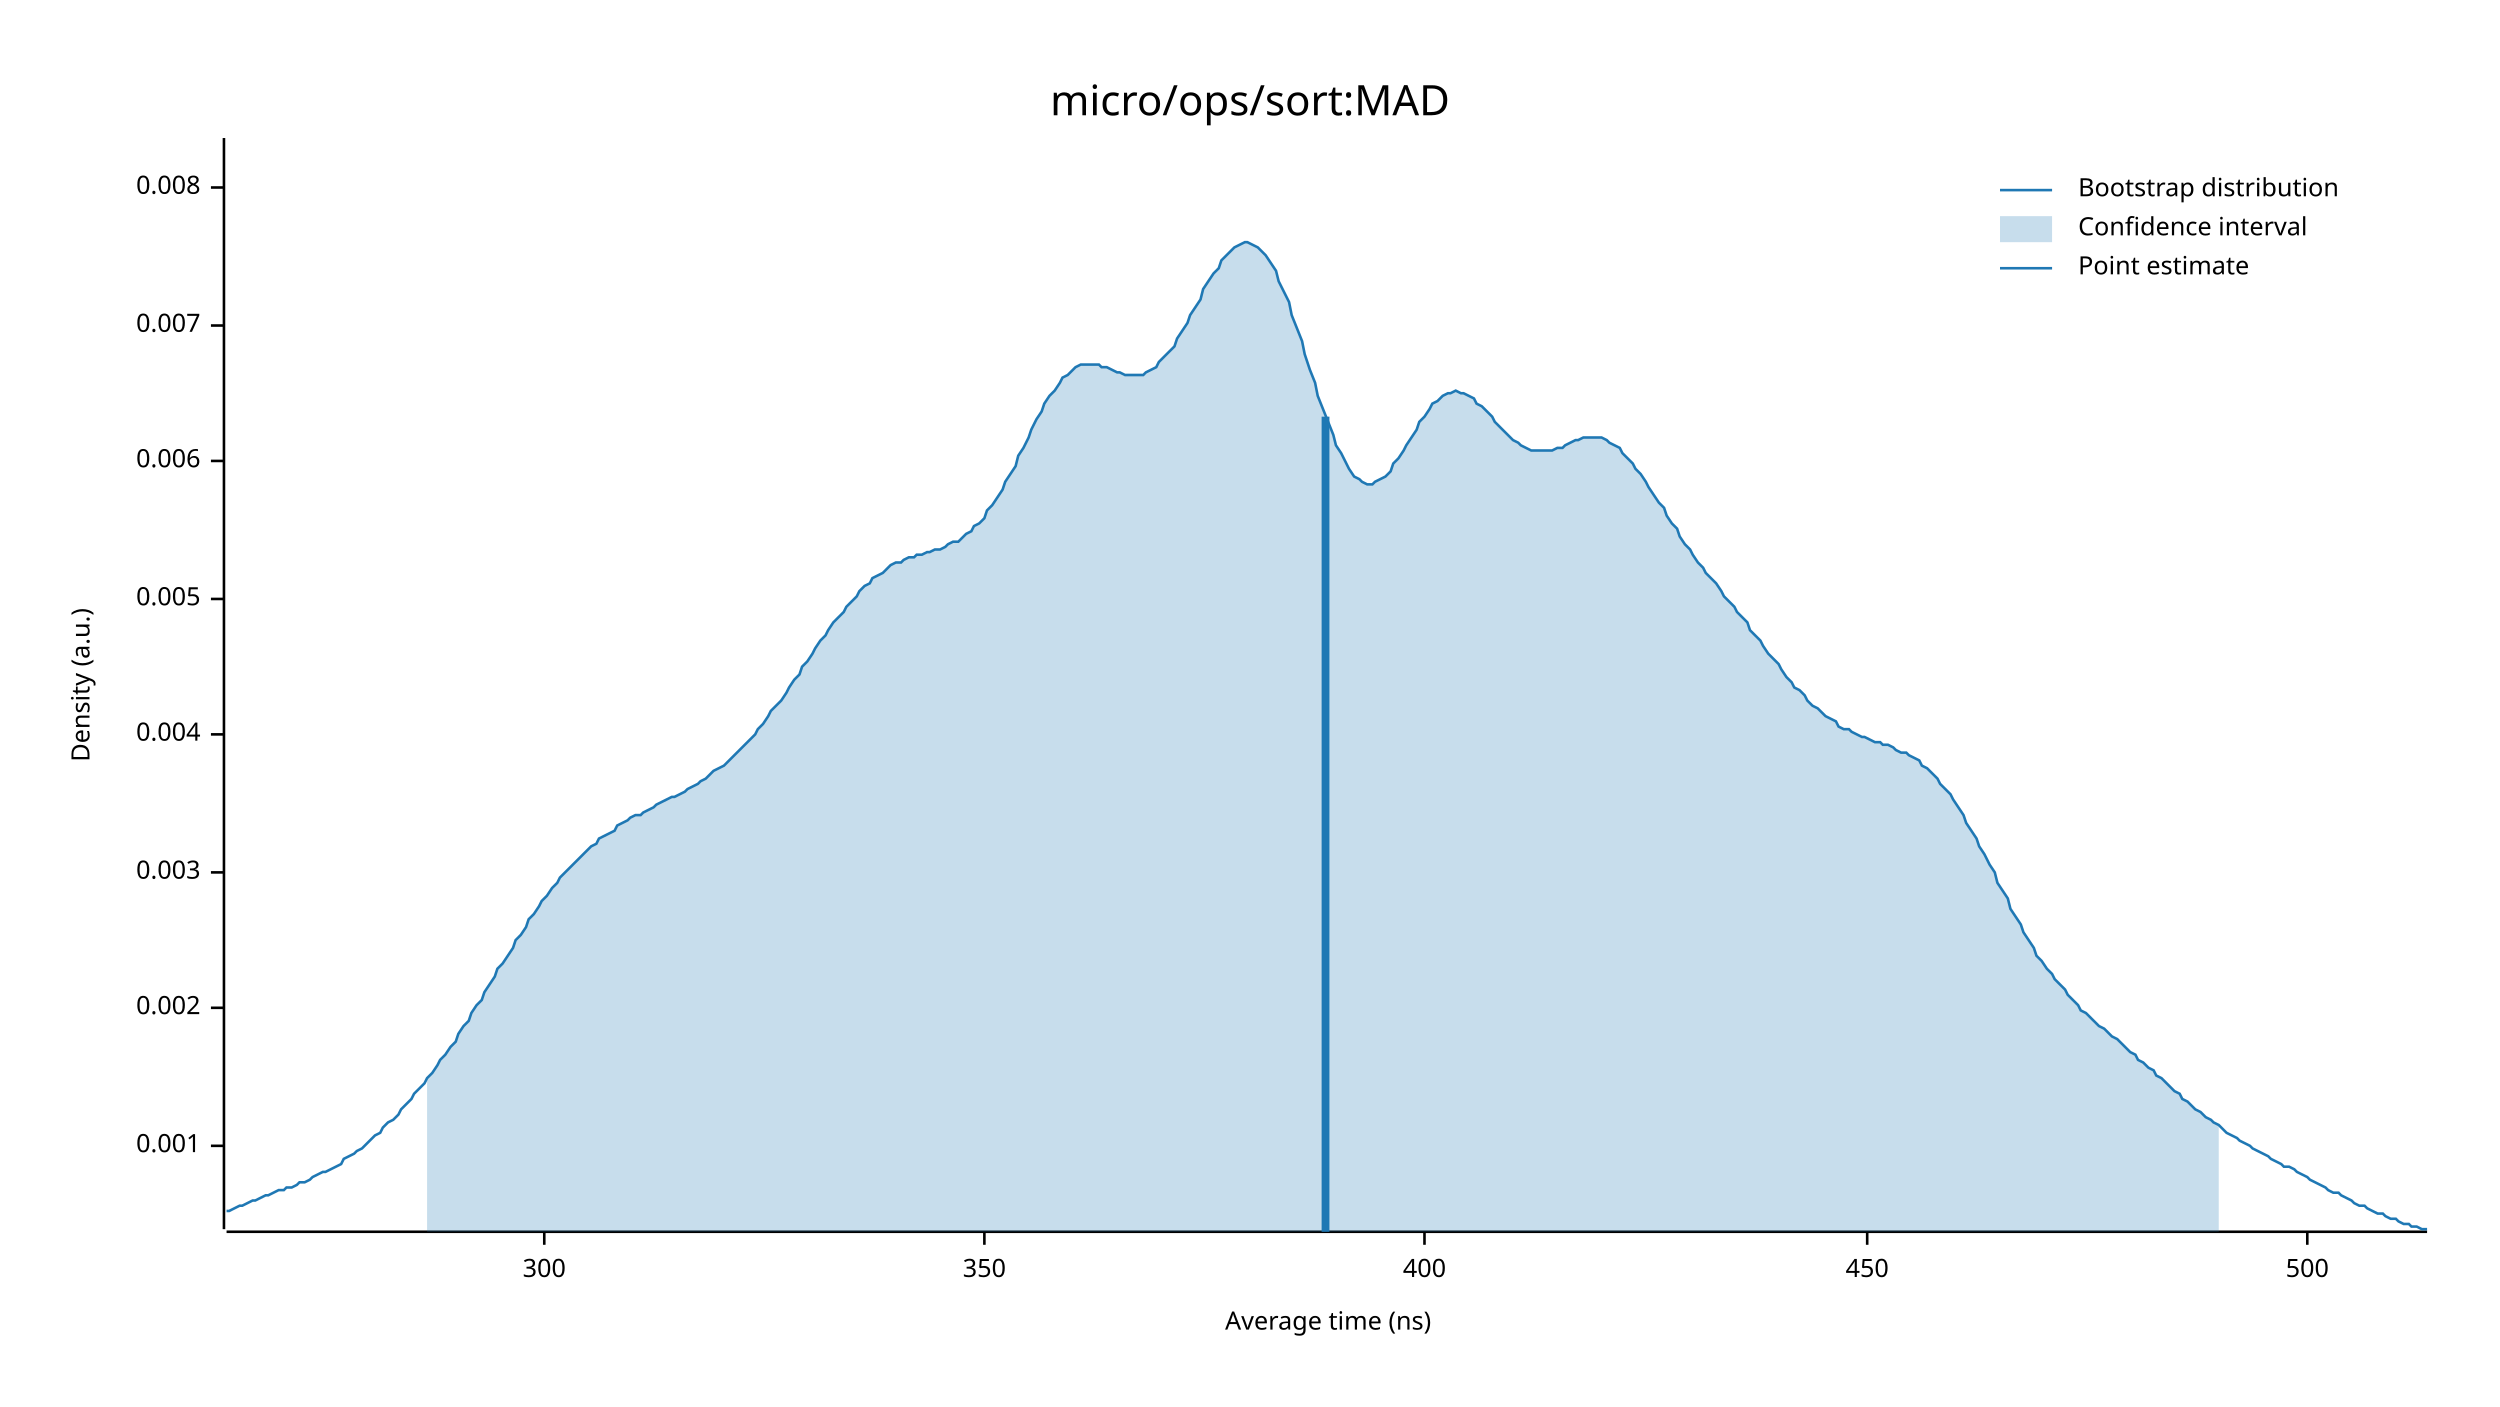
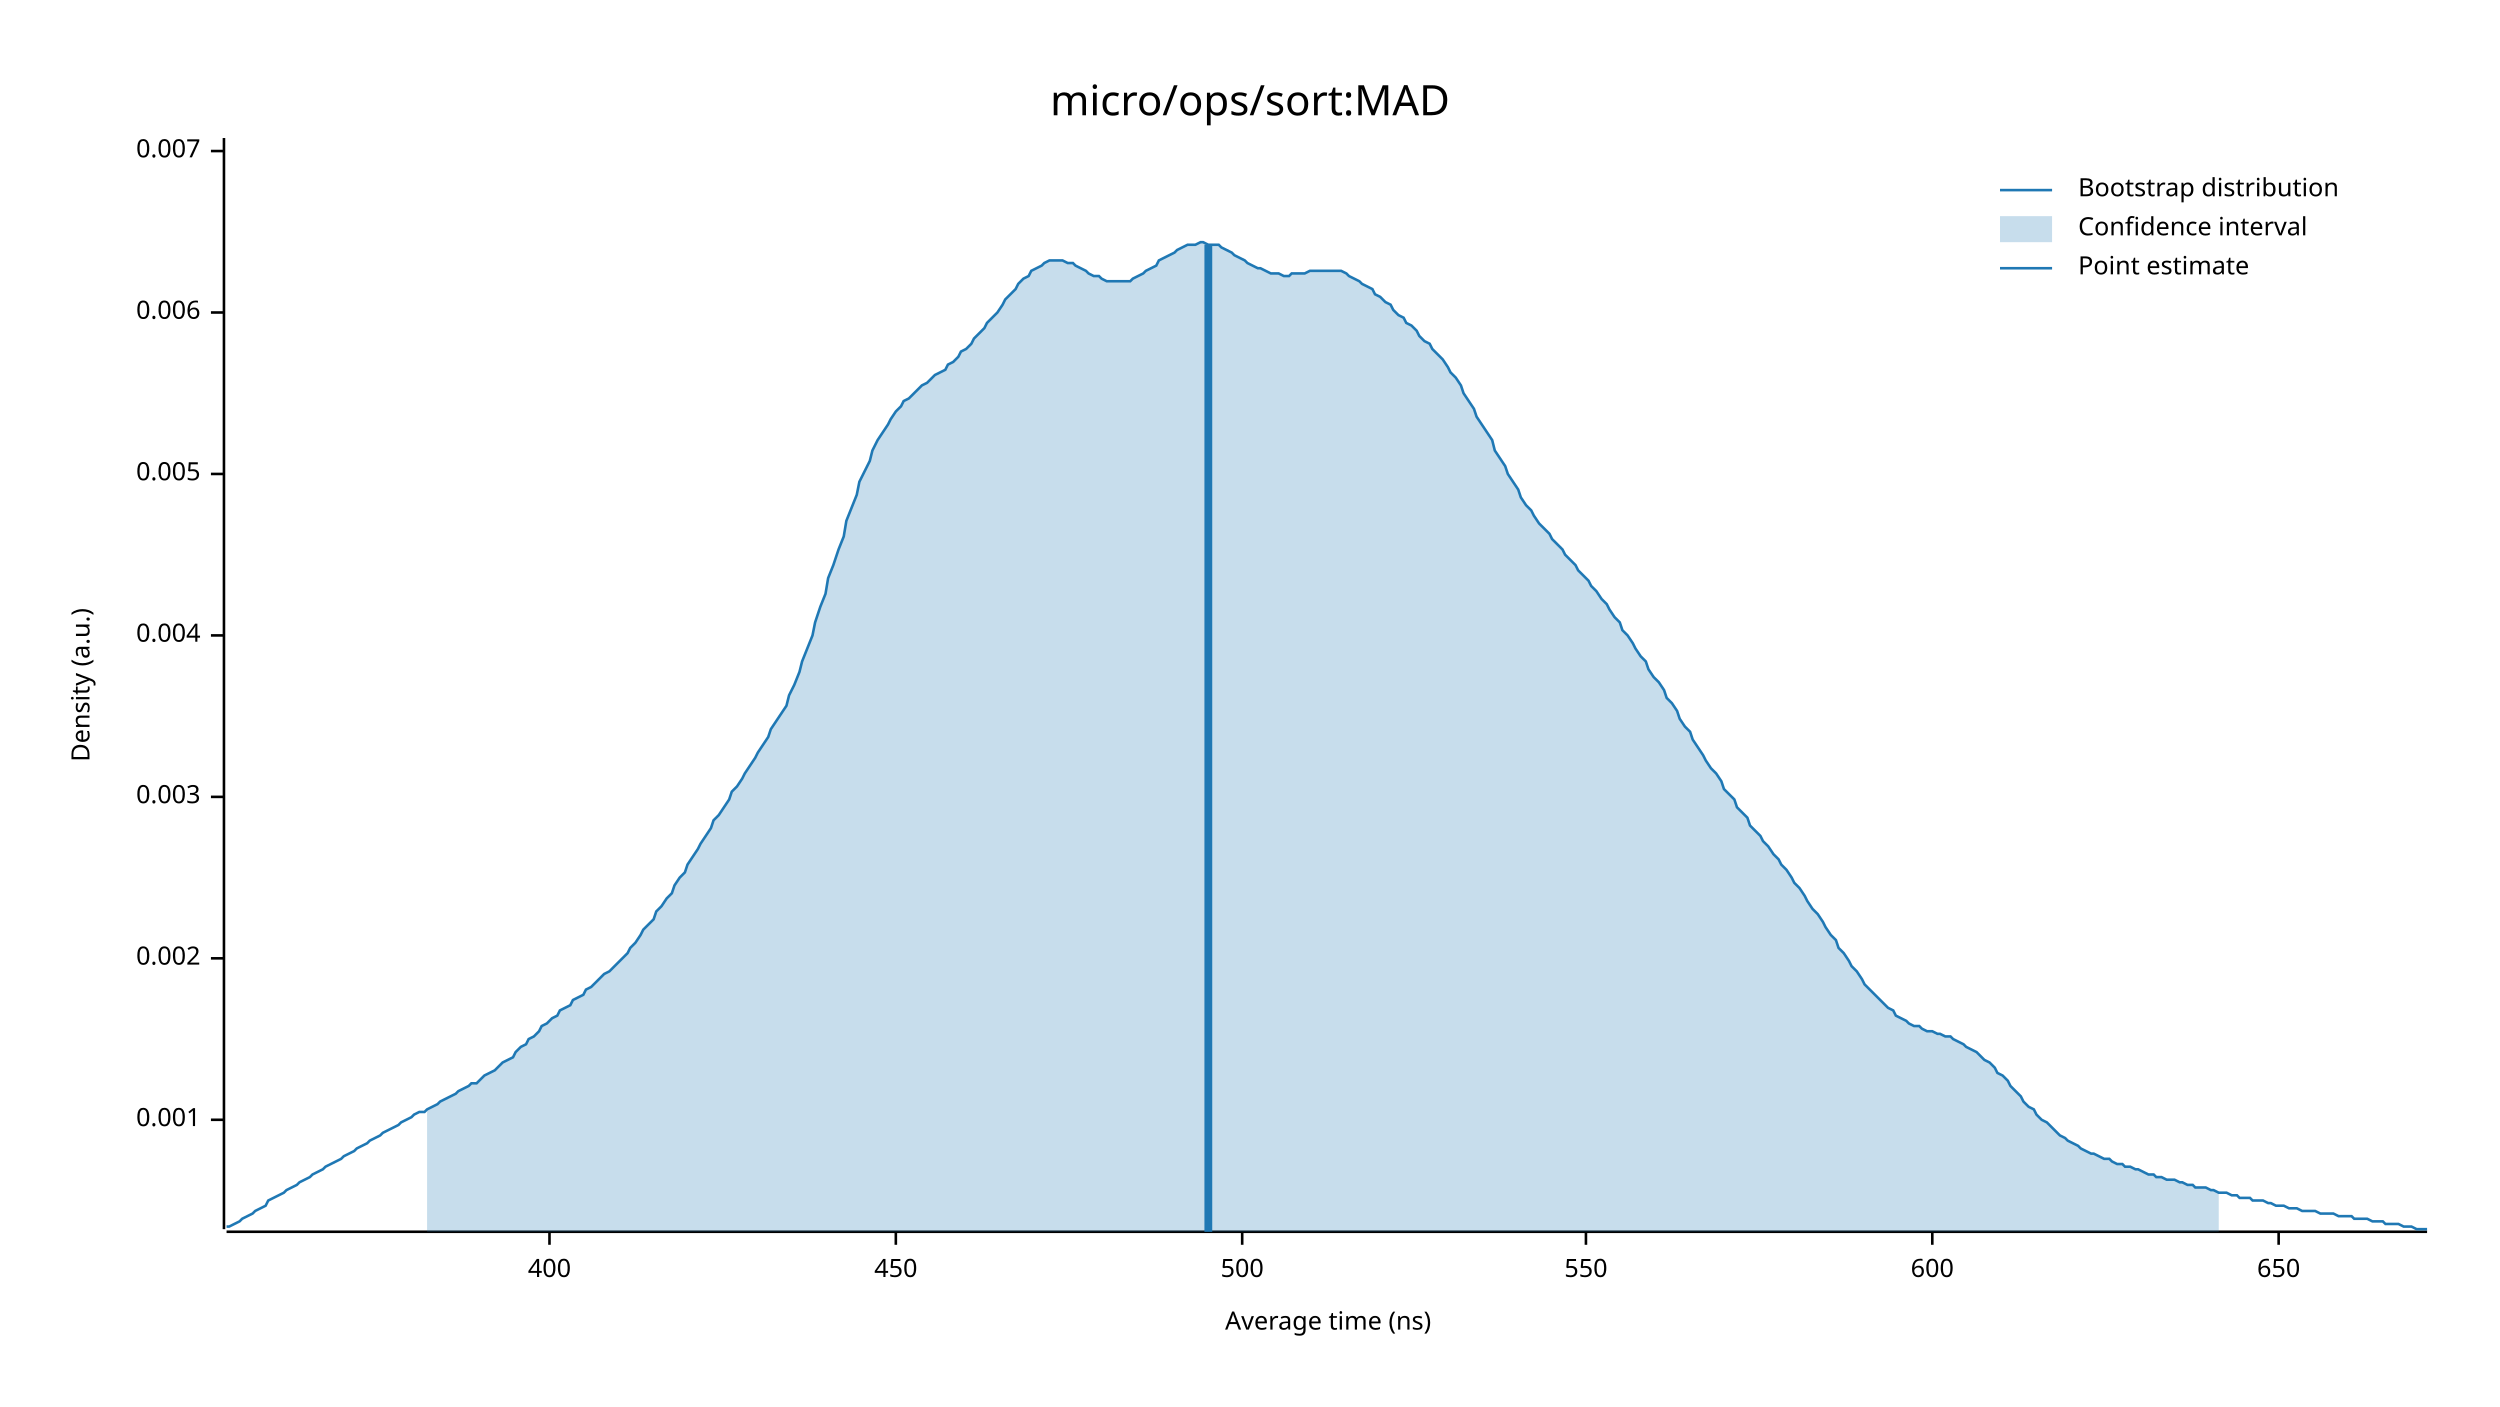
<svg xmlns="http://www.w3.org/2000/svg" width="960" height="540" viewBox="0 0 960 540">
  <text x="480" y="32" dy="0.76em" text-anchor="middle" font-family="sans-serif" font-size="16.129" opacity="1" fill="#000000">
micro/ops/sort:MAD
</text>
  <text x="27" y="263" dy="0.76em" text-anchor="middle" font-family="sans-serif" font-size="9.677" opacity="1" fill="#000000" transform="rotate(270, 27, 263)">
Density (a.u.)
</text>
  <text x="510" y="513" dy="-0.5ex" text-anchor="middle" font-family="sans-serif" font-size="9.677" opacity="1" fill="#000000">
Average time (ns)
</text>
  <polyline fill="none" opacity="1" stroke="#000000" stroke-width="1" points="86,53 86,472 " />
-   <text x="77" y="440" dy="0.5ex" text-anchor="end" font-family="sans-serif" font-size="9.677" opacity="1" fill="#000000">
+   <text x="77" y="430" dy="0.5ex" text-anchor="end" font-family="sans-serif" font-size="9.677" opacity="1" fill="#000000">
0.001
</text>
-   <polyline fill="none" opacity="1" stroke="#000000" stroke-width="1" points="81,440 86,440 " />
-   <text x="77" y="387" dy="0.5ex" text-anchor="end" font-family="sans-serif" font-size="9.677" opacity="1" fill="#000000">
+   <polyline fill="none" opacity="1" stroke="#000000" stroke-width="1" points="81,430 86,430 " />
+   <text x="77" y="368" dy="0.5ex" text-anchor="end" font-family="sans-serif" font-size="9.677" opacity="1" fill="#000000">
0.002
</text>
-   <polyline fill="none" opacity="1" stroke="#000000" stroke-width="1" points="81,387 86,387 " />
-   <text x="77" y="335" dy="0.5ex" text-anchor="end" font-family="sans-serif" font-size="9.677" opacity="1" fill="#000000">
+   <polyline fill="none" opacity="1" stroke="#000000" stroke-width="1" points="81,368 86,368 " />
+   <text x="77" y="306" dy="0.5ex" text-anchor="end" font-family="sans-serif" font-size="9.677" opacity="1" fill="#000000">
0.003
</text>
-   <polyline fill="none" opacity="1" stroke="#000000" stroke-width="1" points="81,335 86,335 " />
-   <text x="77" y="282" dy="0.5ex" text-anchor="end" font-family="sans-serif" font-size="9.677" opacity="1" fill="#000000">
+   <polyline fill="none" opacity="1" stroke="#000000" stroke-width="1" points="81,306 86,306 " />
+   <text x="77" y="244" dy="0.5ex" text-anchor="end" font-family="sans-serif" font-size="9.677" opacity="1" fill="#000000">
0.004
</text>
-   <polyline fill="none" opacity="1" stroke="#000000" stroke-width="1" points="81,282 86,282 " />
-   <text x="77" y="230" dy="0.5ex" text-anchor="end" font-family="sans-serif" font-size="9.677" opacity="1" fill="#000000">
+   <polyline fill="none" opacity="1" stroke="#000000" stroke-width="1" points="81,244 86,244 " />
+   <text x="77" y="182" dy="0.5ex" text-anchor="end" font-family="sans-serif" font-size="9.677" opacity="1" fill="#000000">
0.005
</text>
-   <polyline fill="none" opacity="1" stroke="#000000" stroke-width="1" points="81,230 86,230 " />
-   <text x="77" y="177" dy="0.5ex" text-anchor="end" font-family="sans-serif" font-size="9.677" opacity="1" fill="#000000">
+   <polyline fill="none" opacity="1" stroke="#000000" stroke-width="1" points="81,182 86,182 " />
+   <text x="77" y="120" dy="0.5ex" text-anchor="end" font-family="sans-serif" font-size="9.677" opacity="1" fill="#000000">
0.006
</text>
-   <polyline fill="none" opacity="1" stroke="#000000" stroke-width="1" points="81,177 86,177 " />
-   <text x="77" y="125" dy="0.5ex" text-anchor="end" font-family="sans-serif" font-size="9.677" opacity="1" fill="#000000">
+   <polyline fill="none" opacity="1" stroke="#000000" stroke-width="1" points="81,120 86,120 " />
+   <text x="77" y="58" dy="0.5ex" text-anchor="end" font-family="sans-serif" font-size="9.677" opacity="1" fill="#000000">
0.007
</text>
-   <polyline fill="none" opacity="1" stroke="#000000" stroke-width="1" points="81,125 86,125 " />
-   <text x="77" y="72" dy="0.5ex" text-anchor="end" font-family="sans-serif" font-size="9.677" opacity="1" fill="#000000">
- 0.008
- </text>
-   <polyline fill="none" opacity="1" stroke="#000000" stroke-width="1" points="81,72 86,72 " />
+   <polyline fill="none" opacity="1" stroke="#000000" stroke-width="1" points="81,58 86,58 " />
  <polyline fill="none" opacity="1" stroke="#000000" stroke-width="1" points="87,473 932,473 " />
-   <text x="209" y="483" dy="0.76em" text-anchor="middle" font-family="sans-serif" font-size="9.677" opacity="1" fill="#000000">
- 300
- </text>
-   <polyline fill="none" opacity="1" stroke="#000000" stroke-width="1" points="209,473 209,478 " />
-   <text x="378" y="483" dy="0.76em" text-anchor="middle" font-family="sans-serif" font-size="9.677" opacity="1" fill="#000000">
- 350
- </text>
-   <polyline fill="none" opacity="1" stroke="#000000" stroke-width="1" points="378,473 378,478 " />
-   <text x="547" y="483" dy="0.76em" text-anchor="middle" font-family="sans-serif" font-size="9.677" opacity="1" fill="#000000">
+   <text x="211" y="483" dy="0.76em" text-anchor="middle" font-family="sans-serif" font-size="9.677" opacity="1" fill="#000000">
400
</text>
-   <polyline fill="none" opacity="1" stroke="#000000" stroke-width="1" points="547,473 547,478 " />
-   <text x="717" y="483" dy="0.76em" text-anchor="middle" font-family="sans-serif" font-size="9.677" opacity="1" fill="#000000">
+   <polyline fill="none" opacity="1" stroke="#000000" stroke-width="1" points="211,473 211,478 " />
+   <text x="344" y="483" dy="0.76em" text-anchor="middle" font-family="sans-serif" font-size="9.677" opacity="1" fill="#000000">
450
</text>
-   <polyline fill="none" opacity="1" stroke="#000000" stroke-width="1" points="717,473 717,478 " />
-   <text x="886" y="483" dy="0.76em" text-anchor="middle" font-family="sans-serif" font-size="9.677" opacity="1" fill="#000000">
+   <polyline fill="none" opacity="1" stroke="#000000" stroke-width="1" points="344,473 344,478 " />
+   <text x="477" y="483" dy="0.76em" text-anchor="middle" font-family="sans-serif" font-size="9.677" opacity="1" fill="#000000">
500
</text>
-   <polyline fill="none" opacity="1" stroke="#000000" stroke-width="1" points="886,473 886,478 " />
-   <polyline fill="none" opacity="1" stroke="#1F78B4" stroke-width="1" points="87,465 88,465 90,464 92,463 93,463 95,462 97,461 98,461 100,460 102,459 103,459 105,458 107,457 109,457 110,456 112,456 114,455 115,454 117,454 119,453 120,452 122,451 124,450 125,450 127,449 129,448 131,447 132,445 134,444 136,443 137,442 139,441 141,439 142,438 144,436 146,435 147,433 149,431 151,430 153,428 154,426 156,424 158,422 159,420 161,418 163,416 164,414 166,412 168,409 169,407 171,405 173,402 175,400 176,397 178,394 180,392 181,389 183,386 185,384 186,381 188,378 190,375 191,372 193,370 195,367 197,364 198,361 200,359 202,356 203,353 205,351 207,348 208,346 210,344 212,341 214,339 215,337 217,335 219,333 220,332 222,330 224,328 225,327 227,325 229,324 230,322 232,321 234,320 236,319 237,317 239,316 241,315 242,314 244,313 246,313 247,312 249,311 251,310 252,309 254,308 256,307 258,306 259,306 261,305 263,304 264,303 266,302 268,301 269,300 271,299 273,297 274,296 276,295 278,294 280,292 281,291 283,289 285,287 286,286 288,284 290,282 291,280 293,278 295,275 296,273 298,271 300,269 302,266 303,264 305,261 307,259 308,256 310,254 312,251 313,249 315,246 317,244 318,242 320,239 322,237 324,235 325,233 327,231 329,229 330,227 332,225 334,224 335,222 337,221 339,220 341,218 342,217 344,216 346,216 347,215 349,214 351,214 352,213 354,213 356,212 357,212 359,211 361,211 363,210 364,209 366,208 368,208 369,207 371,205 373,204 374,202 376,201 378,199 379,196 381,194 383,191 385,188 386,185 388,182 390,179 391,175 393,172 395,168 396,165 398,161 400,158 401,155 403,152 405,150 407,147 408,145 410,144 412,142 413,141 415,140 417,140 418,140 420,140 422,140 423,141 425,141 427,142 429,143 430,143 432,144 434,144 435,144 437,144 439,144 440,143 442,142 444,141 445,139 447,137 449,135 451,133 452,130 454,127 456,124 457,121 459,118 461,115 462,111 464,108 466,105 468,103 469,100 471,98 473,96 474,95 476,94 478,93 479,93 481,94 483,95 484,96 486,98 488,101 490,104 491,108 493,112 495,116 496,121 498,126 500,131 501,136 503,142 505,147 506,152 508,157 510,162 512,167 513,171 515,174 517,178 518,180 520,183 522,184 523,185 525,186 527,186 528,185 530,184 532,183 534,181 535,178 537,176 539,173 540,171 542,168 544,165 545,162 547,160 549,157 550,155 552,154 554,152 556,151 557,151 559,150 561,151 562,151 564,152 566,153 567,155 569,156 571,158 573,160 574,162 576,164 578,166 579,167 581,169 583,170 584,171 586,172 588,173 589,173 591,173 593,173 595,173 596,173 598,172 600,172 601,171 603,170 605,169 606,169 608,168 610,168 611,168 613,168 615,168 617,169 618,170 620,171 622,172 623,174 625,176 627,178 628,180 630,182 632,185 633,187 635,190 637,193 639,195 640,198 642,201 644,203 645,206 647,209 649,211 650,213 652,216 654,218 655,220 657,222 659,224 661,227 662,229 664,231 666,233 667,235 669,237 671,239 672,242 674,244 676,246 677,248 679,251 681,253 683,255 684,257 686,260 688,262 689,264 691,265 693,267 694,269 696,271 698,272 700,274 701,275 703,276 705,277 706,279 708,280 710,280 711,281 713,282 715,283 716,283 718,284 720,285 722,285 723,286 725,286 727,287 728,288 730,289 732,289 733,290 735,291 737,292 738,294 740,295 742,297 744,299 745,301 747,303 749,305 750,307 752,310 754,313 755,316 757,319 759,322 760,325 762,328 764,332 766,335 767,339 769,342 771,345 772,349 774,352 776,355 777,358 779,361 781,364 782,367 784,369 786,372 788,374 789,376 791,378 793,380 794,382 796,384 798,386 799,388 801,389 803,391 804,392 806,394 808,395 810,397 811,398 813,399 815,401 816,402 818,404 820,405 821,407 823,408 825,410 827,411 828,413 830,414 832,416 833,417 835,419 837,420 838,422 840,423 842,425 843,426 845,427 847,429 849,430 850,431 852,432 854,434 855,435 857,436 859,437 860,438 862,439 864,440 865,441 867,442 869,443 871,444 872,445 874,446 876,447 877,448 879,448 881,449 882,450 884,451 886,452 887,453 889,454 891,455 893,456 894,457 896,458 898,458 899,459 901,460 903,461 904,462 906,463 908,463 909,464 911,465 913,466 915,466 916,467 918,468 920,468 921,469 923,470 925,470 926,471 928,471 930,472 932,472 " />
-   <polygon opacity="0.25" fill="#1F78B4" points="164,414 166,412 168,409 169,407 171,405 173,402 175,400 176,397 178,394 180,392 181,389 183,386 185,384 186,381 188,378 190,375 191,372 193,370 195,367 197,364 198,361 200,359 202,356 203,353 205,351 207,348 208,346 210,344 212,341 214,339 215,337 217,335 219,333 220,332 222,330 224,328 225,327 227,325 229,324 230,322 232,321 234,320 236,319 237,317 239,316 241,315 242,314 244,313 246,313 247,312 249,311 251,310 252,309 254,308 256,307 258,306 259,306 261,305 263,304 264,303 266,302 268,301 269,300 271,299 273,297 274,296 276,295 278,294 280,292 281,291 283,289 285,287 286,286 288,284 290,282 291,280 293,278 295,275 296,273 298,271 300,269 302,266 303,264 305,261 307,259 308,256 310,254 312,251 313,249 315,246 317,244 318,242 320,239 322,237 324,235 325,233 327,231 329,229 330,227 332,225 334,224 335,222 337,221 339,220 341,218 342,217 344,216 346,216 347,215 349,214 351,214 352,213 354,213 356,212 357,212 359,211 361,211 363,210 364,209 366,208 368,208 369,207 371,205 373,204 374,202 376,201 378,199 379,196 381,194 383,191 385,188 386,185 388,182 390,179 391,175 393,172 395,168 396,165 398,161 400,158 401,155 403,152 405,150 407,147 408,145 410,144 412,142 413,141 415,140 417,140 418,140 420,140 422,140 423,141 425,141 427,142 429,143 430,143 432,144 434,144 435,144 437,144 439,144 440,143 442,142 444,141 445,139 447,137 449,135 451,133 452,130 454,127 456,124 457,121 459,118 461,115 462,111 464,108 466,105 468,103 469,100 471,98 473,96 474,95 476,94 478,93 479,93 481,94 483,95 484,96 486,98 488,101 490,104 491,108 493,112 495,116 496,121 498,126 500,131 501,136 503,142 505,147 506,152 508,157 510,162 512,167 513,171 515,174 517,178 518,180 520,183 522,184 523,185 525,186 527,186 528,185 530,184 532,183 534,181 535,178 537,176 539,173 540,171 542,168 544,165 545,162 547,160 549,157 550,155 552,154 554,152 556,151 557,151 559,150 561,151 562,151 564,152 566,153 567,155 569,156 571,158 573,160 574,162 576,164 578,166 579,167 581,169 583,170 584,171 586,172 588,173 589,173 591,173 593,173 595,173 596,173 598,172 600,172 601,171 603,170 605,169 606,169 608,168 610,168 611,168 613,168 615,168 617,169 618,170 620,171 622,172 623,174 625,176 627,178 628,180 630,182 632,185 633,187 635,190 637,193 639,195 640,198 642,201 644,203 645,206 647,209 649,211 650,213 652,216 654,218 655,220 657,222 659,224 661,227 662,229 664,231 666,233 667,235 669,237 671,239 672,242 674,244 676,246 677,248 679,251 681,253 683,255 684,257 686,260 688,262 689,264 691,265 693,267 694,269 696,271 698,272 700,274 701,275 703,276 705,277 706,279 708,280 710,280 711,281 713,282 715,283 716,283 718,284 720,285 722,285 723,286 725,286 727,287 728,288 730,289 732,289 733,290 735,291 737,292 738,294 740,295 742,297 744,299 745,301 747,303 749,305 750,307 752,310 754,313 755,316 757,319 759,322 760,325 762,328 764,332 766,335 767,339 769,342 771,345 772,349 774,352 776,355 777,358 779,361 781,364 782,367 784,369 786,372 788,374 789,376 791,378 793,380 794,382 796,384 798,386 799,388 801,389 803,391 804,392 806,394 808,395 810,397 811,398 813,399 815,401 816,402 818,404 820,405 821,407 823,408 825,410 827,411 828,413 830,414 832,416 833,417 835,419 837,420 838,422 840,423 842,425 843,426 845,427 847,429 849,430 850,431 852,432 852,473 164,473 " />
-   <polyline fill="none" opacity="1" stroke="#1F78B4" stroke-width="3" points="509,473 509,160 " />
+   <polyline fill="none" opacity="1" stroke="#000000" stroke-width="1" points="477,473 477,478 " />
+   <text x="609" y="483" dy="0.76em" text-anchor="middle" font-family="sans-serif" font-size="9.677" opacity="1" fill="#000000">
+ 550
+ </text>
+   <polyline fill="none" opacity="1" stroke="#000000" stroke-width="1" points="609,473 609,478 " />
+   <text x="742" y="483" dy="0.76em" text-anchor="middle" font-family="sans-serif" font-size="9.677" opacity="1" fill="#000000">
+ 600
+ </text>
+   <polyline fill="none" opacity="1" stroke="#000000" stroke-width="1" points="742,473 742,478 " />
+   <text x="875" y="483" dy="0.76em" text-anchor="middle" font-family="sans-serif" font-size="9.677" opacity="1" fill="#000000">
+ 650
+ </text>
+   <polyline fill="none" opacity="1" stroke="#000000" stroke-width="1" points="875,473 875,478 " />
+   <polyline fill="none" opacity="1" stroke="#1F78B4" stroke-width="1" points="87,471 88,471 90,470 92,469 93,468 95,467 97,466 98,465 100,464 102,463 103,461 105,460 107,459 109,458 110,457 112,456 114,455 115,454 117,453 119,452 120,451 122,450 124,449 125,448 127,447 129,446 131,445 132,444 134,443 136,442 137,441 139,440 141,439 142,438 144,437 146,436 147,435 149,434 151,433 153,432 154,431 156,430 158,429 159,428 161,427 163,427 164,426 166,425 168,424 169,423 171,422 173,421 175,420 176,419 178,418 180,417 181,416 183,416 185,414 186,413 188,412 190,411 191,410 193,408 195,407 197,406 198,404 200,402 202,401 203,399 205,398 207,396 208,394 210,393 212,391 214,390 215,388 217,387 219,386 220,384 222,383 224,382 225,380 227,379 229,377 230,376 232,374 234,373 236,371 237,370 239,368 241,366 242,364 244,362 246,359 247,357 249,355 251,353 252,350 254,348 256,345 258,343 259,340 261,337 263,335 264,332 266,329 268,326 269,324 271,321 273,318 274,315 276,313 278,310 280,307 281,304 283,302 285,299 286,297 288,294 290,291 291,289 293,286 295,283 296,280 298,277 300,274 302,271 303,267 305,263 307,258 308,254 310,249 312,244 313,239 315,233 317,228 318,222 320,217 322,211 324,206 325,200 327,195 329,190 330,185 332,181 334,177 335,173 337,169 339,166 341,163 342,161 344,158 346,156 347,154 349,153 351,151 352,150 354,148 356,147 357,146 359,144 361,143 363,142 364,140 366,139 368,137 369,135 371,134 373,132 374,130 376,128 378,126 379,124 381,122 383,120 385,117 386,115 388,113 390,111 391,109 393,107 395,106 396,104 398,103 400,102 401,101 403,100 405,100 407,100 408,100 410,101 412,101 413,102 415,103 417,104 418,105 420,106 422,106 423,107 425,108 427,108 429,108 430,108 432,108 434,108 435,107 437,106 439,105 440,104 442,103 444,102 445,100 447,99 449,98 451,97 452,96 454,95 456,94 457,94 459,94 461,93 462,93 464,94 466,94 468,94 469,95 471,96 473,97 474,98 476,99 478,100 479,101 481,102 483,103 484,103 486,104 488,105 490,105 491,105 493,106 495,106 496,105 498,105 500,105 501,105 503,104 505,104 506,104 508,104 510,104 512,104 513,104 515,104 517,105 518,106 520,107 522,108 523,109 525,110 527,111 528,113 530,114 532,116 534,117 535,119 537,121 539,122 540,124 542,125 544,127 545,129 547,131 549,132 550,134 552,136 554,138 556,141 557,143 559,145 561,148 562,151 564,154 566,157 567,160 569,163 571,166 573,169 574,173 576,176 578,179 579,182 581,185 583,188 584,191 586,194 588,196 589,198 591,201 593,203 595,205 596,207 598,209 600,211 601,213 603,215 605,217 606,219 608,221 610,223 611,225 613,227 615,230 617,232 618,234 620,237 622,239 623,242 625,244 627,247 628,249 630,252 632,254 633,257 635,260 637,262 639,265 640,268 642,270 644,273 645,276 647,279 649,281 650,284 652,287 654,290 655,292 657,295 659,297 661,300 662,303 664,305 666,307 667,310 669,312 671,314 672,317 674,319 676,321 677,323 679,325 681,328 683,330 684,332 686,334 688,337 689,339 691,341 693,344 694,346 696,349 698,351 700,354 701,356 703,359 705,361 706,364 708,366 710,369 711,371 713,373 715,376 716,378 718,380 720,382 722,384 723,385 725,387 727,388 728,390 730,391 732,392 733,393 735,394 737,394 738,395 740,396 742,396 744,397 745,397 747,398 749,398 750,399 752,400 754,401 755,402 757,403 759,404 760,405 762,407 764,408 766,410 767,412 769,413 771,415 772,417 774,419 776,421 777,423 779,425 781,426 782,428 784,430 786,431 788,433 789,434 791,436 793,437 794,438 796,439 798,440 799,441 801,442 803,443 804,443 806,444 808,445 810,445 811,446 813,447 815,447 816,448 818,448 820,449 821,449 823,450 825,451 827,451 828,452 830,452 832,453 833,453 835,453 837,454 838,454 840,455 842,455 843,456 845,456 847,456 849,457 850,457 852,458 854,458 855,458 857,459 859,459 860,460 862,460 864,460 865,461 867,461 869,461 871,462 872,462 874,463 876,463 877,463 879,464 881,464 882,464 884,465 886,465 887,465 889,465 891,466 893,466 894,466 896,466 898,467 899,467 901,467 903,467 904,468 906,468 908,468 909,468 911,469 913,469 915,469 916,470 918,470 920,470 921,470 923,471 925,471 926,471 928,472 930,472 932,472 " />
+   <polygon opacity="0.25" fill="#1F78B4" points="164,426 166,425 168,424 169,423 171,422 173,421 175,420 176,419 178,418 180,417 181,416 183,416 185,414 186,413 188,412 190,411 191,410 193,408 195,407 197,406 198,404 200,402 202,401 203,399 205,398 207,396 208,394 210,393 212,391 214,390 215,388 217,387 219,386 220,384 222,383 224,382 225,380 227,379 229,377 230,376 232,374 234,373 236,371 237,370 239,368 241,366 242,364 244,362 246,359 247,357 249,355 251,353 252,350 254,348 256,345 258,343 259,340 261,337 263,335 264,332 266,329 268,326 269,324 271,321 273,318 274,315 276,313 278,310 280,307 281,304 283,302 285,299 286,297 288,294 290,291 291,289 293,286 295,283 296,280 298,277 300,274 302,271 303,267 305,263 307,258 308,254 310,249 312,244 313,239 315,233 317,228 318,222 320,217 322,211 324,206 325,200 327,195 329,190 330,185 332,181 334,177 335,173 337,169 339,166 341,163 342,161 344,158 346,156 347,154 349,153 351,151 352,150 354,148 356,147 357,146 359,144 361,143 363,142 364,140 366,139 368,137 369,135 371,134 373,132 374,130 376,128 378,126 379,124 381,122 383,120 385,117 386,115 388,113 390,111 391,109 393,107 395,106 396,104 398,103 400,102 401,101 403,100 405,100 407,100 408,100 410,101 412,101 413,102 415,103 417,104 418,105 420,106 422,106 423,107 425,108 427,108 429,108 430,108 432,108 434,108 435,107 437,106 439,105 440,104 442,103 444,102 445,100 447,99 449,98 451,97 452,96 454,95 456,94 457,94 459,94 461,93 462,93 464,94 466,94 468,94 469,95 471,96 473,97 474,98 476,99 478,100 479,101 481,102 483,103 484,103 486,104 488,105 490,105 491,105 493,106 495,106 496,105 498,105 500,105 501,105 503,104 505,104 506,104 508,104 510,104 512,104 513,104 515,104 517,105 518,106 520,107 522,108 523,109 525,110 527,111 528,113 530,114 532,116 534,117 535,119 537,121 539,122 540,124 542,125 544,127 545,129 547,131 549,132 550,134 552,136 554,138 556,141 557,143 559,145 561,148 562,151 564,154 566,157 567,160 569,163 571,166 573,169 574,173 576,176 578,179 579,182 581,185 583,188 584,191 586,194 588,196 589,198 591,201 593,203 595,205 596,207 598,209 600,211 601,213 603,215 605,217 606,219 608,221 610,223 611,225 613,227 615,230 617,232 618,234 620,237 622,239 623,242 625,244 627,247 628,249 630,252 632,254 633,257 635,260 637,262 639,265 640,268 642,270 644,273 645,276 647,279 649,281 650,284 652,287 654,290 655,292 657,295 659,297 661,300 662,303 664,305 666,307 667,310 669,312 671,314 672,317 674,319 676,321 677,323 679,325 681,328 683,330 684,332 686,334 688,337 689,339 691,341 693,344 694,346 696,349 698,351 700,354 701,356 703,359 705,361 706,364 708,366 710,369 711,371 713,373 715,376 716,378 718,380 720,382 722,384 723,385 725,387 727,388 728,390 730,391 732,392 733,393 735,394 737,394 738,395 740,396 742,396 744,397 745,397 747,398 749,398 750,399 752,400 754,401 755,402 757,403 759,404 760,405 762,407 764,408 766,410 767,412 769,413 771,415 772,417 774,419 776,421 777,423 779,425 781,426 782,428 784,430 786,431 788,433 789,434 791,436 793,437 794,438 796,439 798,440 799,441 801,442 803,443 804,443 806,444 808,445 810,445 811,446 813,447 815,447 816,448 818,448 820,449 821,449 823,450 825,451 827,451 828,452 830,452 832,453 833,453 835,453 837,454 838,454 840,455 842,455 843,456 845,456 847,456 849,457 850,457 852,458 852,473 164,473 " />
+   <polyline fill="none" opacity="1" stroke="#1F78B4" stroke-width="3" points="464,473 464,94 " />
  <text x="798" y="68" dy="0.76em" text-anchor="start" font-family="sans-serif" font-size="9.677" opacity="1" fill="#000000">
Bootstrap distribution
</text>
  <text x="798" y="83" dy="0.76em" text-anchor="start" font-family="sans-serif" font-size="9.677" opacity="1" fill="#000000">
Confidence interval
</text>
  <text x="798" y="98" dy="0.76em" text-anchor="start" font-family="sans-serif" font-size="9.677" opacity="1" fill="#000000">
Point estimate
</text>
  <polyline fill="none" opacity="1" stroke="#1F78B4" stroke-width="1" points="768,73 788,73 " />
  <rect x="768" y="83" width="20" height="10" opacity="0.25" fill="#1F78B4" stroke="none" />
  <polyline fill="none" opacity="1" stroke="#1F78B4" stroke-width="1" points="768,103 788,103 " />
</svg>
